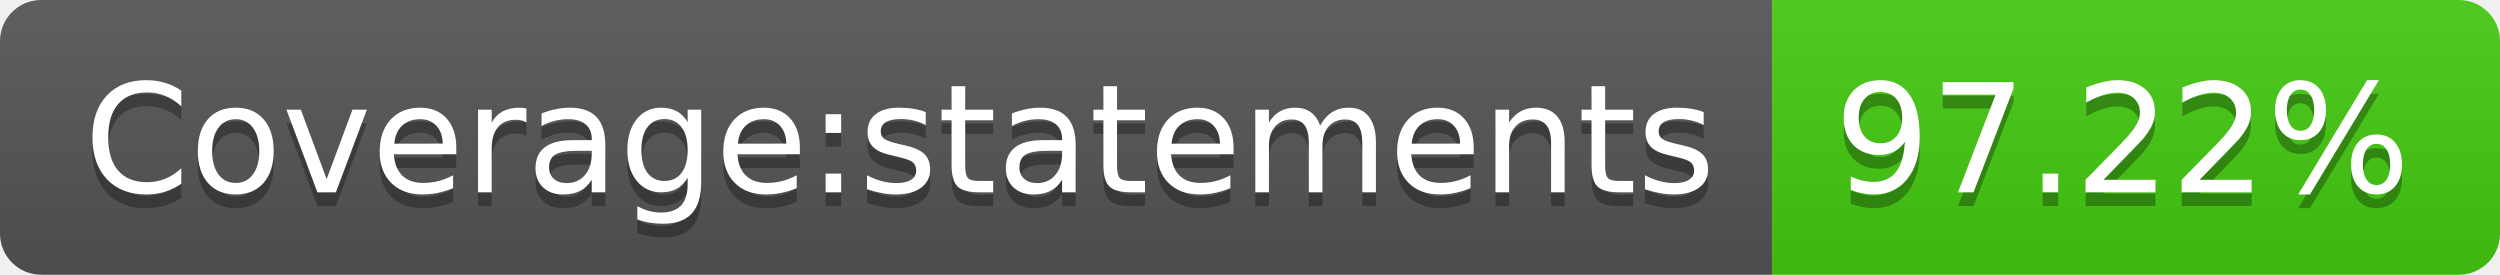
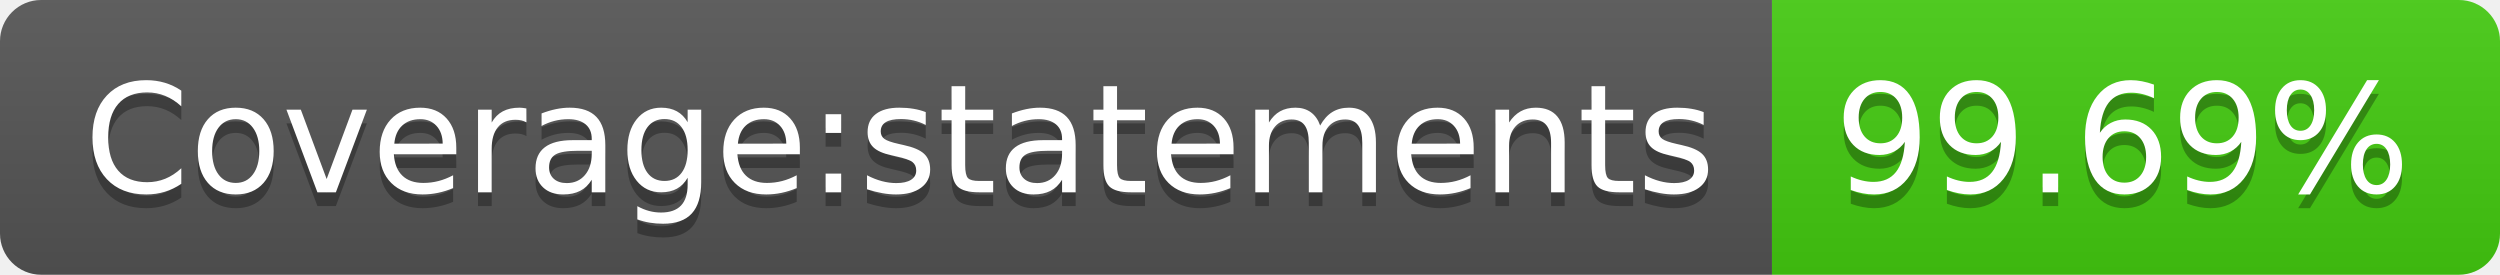
- <svg xmlns="http://www.w3.org/2000/svg" width="182" height="20" role="img" aria-label="Coverage:statements: 97.22%">
+ <svg xmlns="http://www.w3.org/2000/svg" width="182" height="20" role="img" aria-label="Coverage:statements: 99.69%">
  <linearGradient id="s" x2="0" y2="100%">
    <stop offset="0" stop-color="#bbb" stop-opacity=".1" />
    <stop offset="1" stop-opacity=".1" />
  </linearGradient>
  <clipPath id="r">
    <rect width="182" height="20" rx="3" fill="#fff" />
  </clipPath>
  <g clip-path="url(#r)">
    <rect width="129" height="20" fill="#555" />
    <rect x="129" width="53" height="20" fill="#4c1" />
    <rect width="182" height="20" fill="url(#s)" />
  </g>
  <g fill="#fff" text-anchor="middle" font-family="Verdana,Geneva,DejaVu Sans,sans-serif" text-rendering="geometricPrecision" font-size="110">
    <text aria-hidden="true" x="655" y="150" fill="#010101" fill-opacity=".3" transform="scale(.1)" textLength="1190">Coverage:statements</text>
    <text x="655" y="140" transform="scale(.1)" fill="#fff" textLength="1190">Coverage:statements</text>
-     <text aria-hidden="true" x="1545" y="150" fill="#010101" fill-opacity=".3" transform="scale(.1)" textLength="430">97.22%</text>
-     <text x="1545" y="140" transform="scale(.1)" fill="#fff" textLength="430">97.22%</text>
+     <text aria-hidden="true" x="1545" y="150" fill="#010101" fill-opacity=".3" transform="scale(.1)" textLength="430">99.69%</text>
+     <text x="1545" y="140" transform="scale(.1)" fill="#fff" textLength="430">99.69%</text>
  </g>
</svg>
